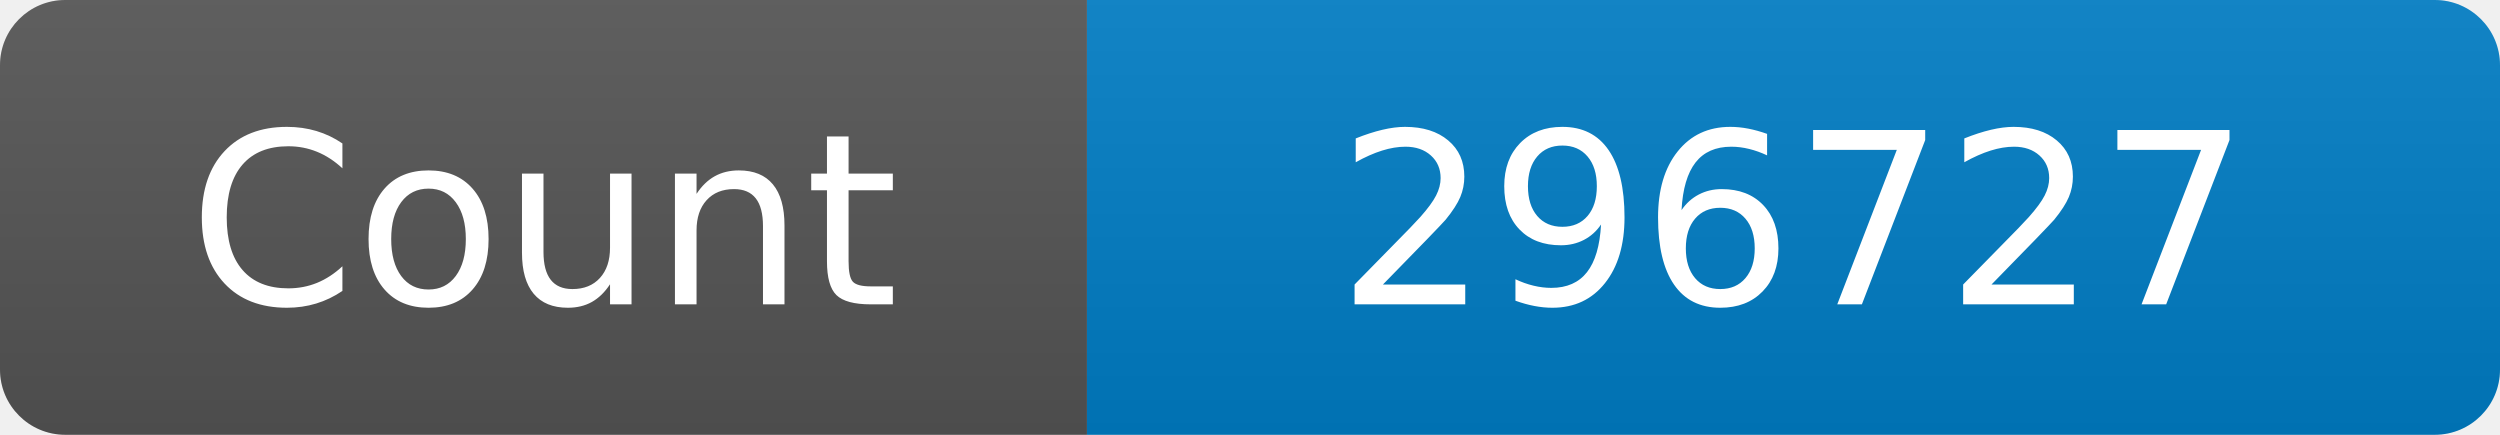
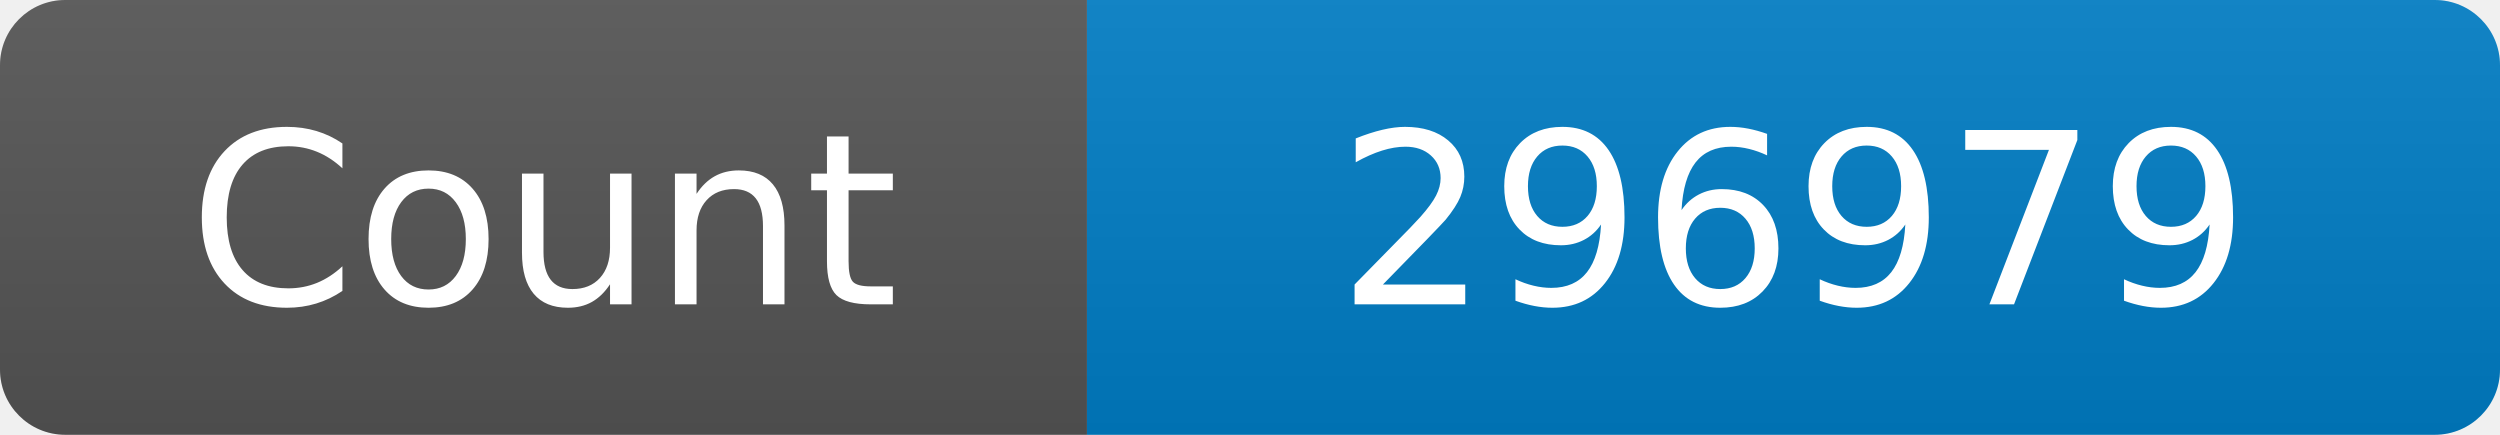
<svg xmlns="http://www.w3.org/2000/svg" width="115" height="20" role="img" aria-label="Maintained?: yes">
  <linearGradient id="s" x2="0" y2="100%">
    <stop offset="0" stop-color="#bbb" stop-opacity=".1" />
    <stop offset="1" stop-opacity=".1" />
  </linearGradient>
  <clipPath id="r">
    <rect width="115" height="20" rx="3" fill="#fff" />
  </clipPath>
  <g clip-path="url(#r)">
    <rect width="50" height="20" fill="#555" />
    <rect x="50" width="160" height="20" fill="#007ec6" />
    <rect width="115" height="20" fill="url(#s)" />
  </g>
  <g fill="#fff" text-anchor="middle" font-family="Verdana,Geneva,DejaVu Sans,sans-serif" font-size="110">
    <text x="250" y="140" transform="scale(.1)" fill="#fff">Count</text>
-     <text x="825" y="140" transform="scale(.1)" fill="#fff">296727</text>
+     <text x="825" y="140" transform="scale(.1)" fill="#fff">296979</text>
  </g>
</svg>
